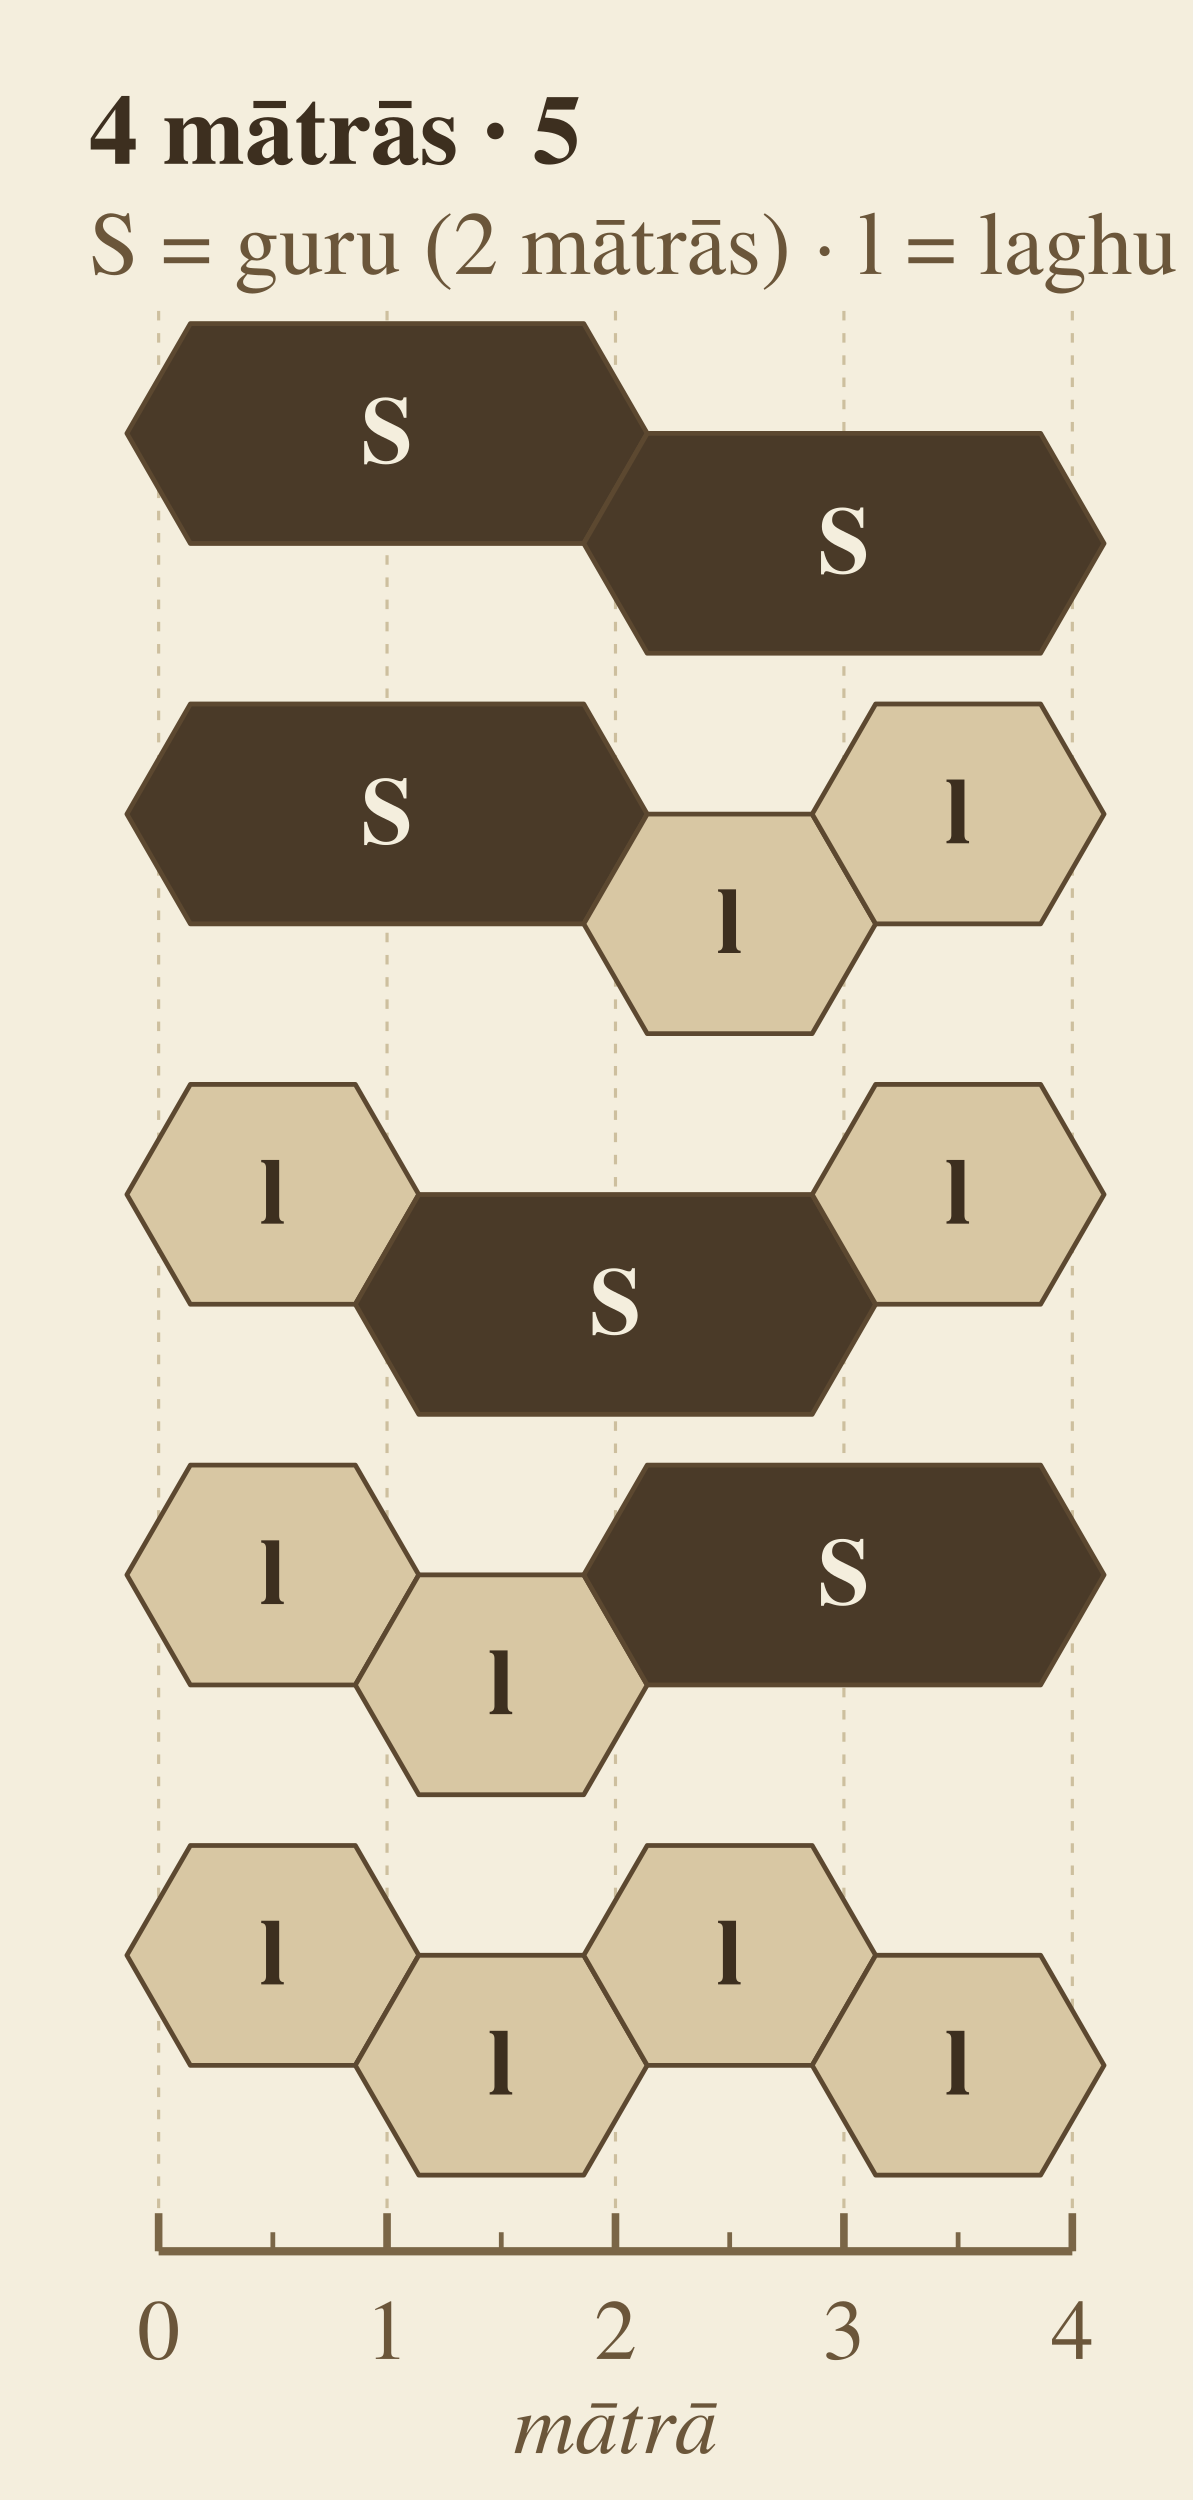
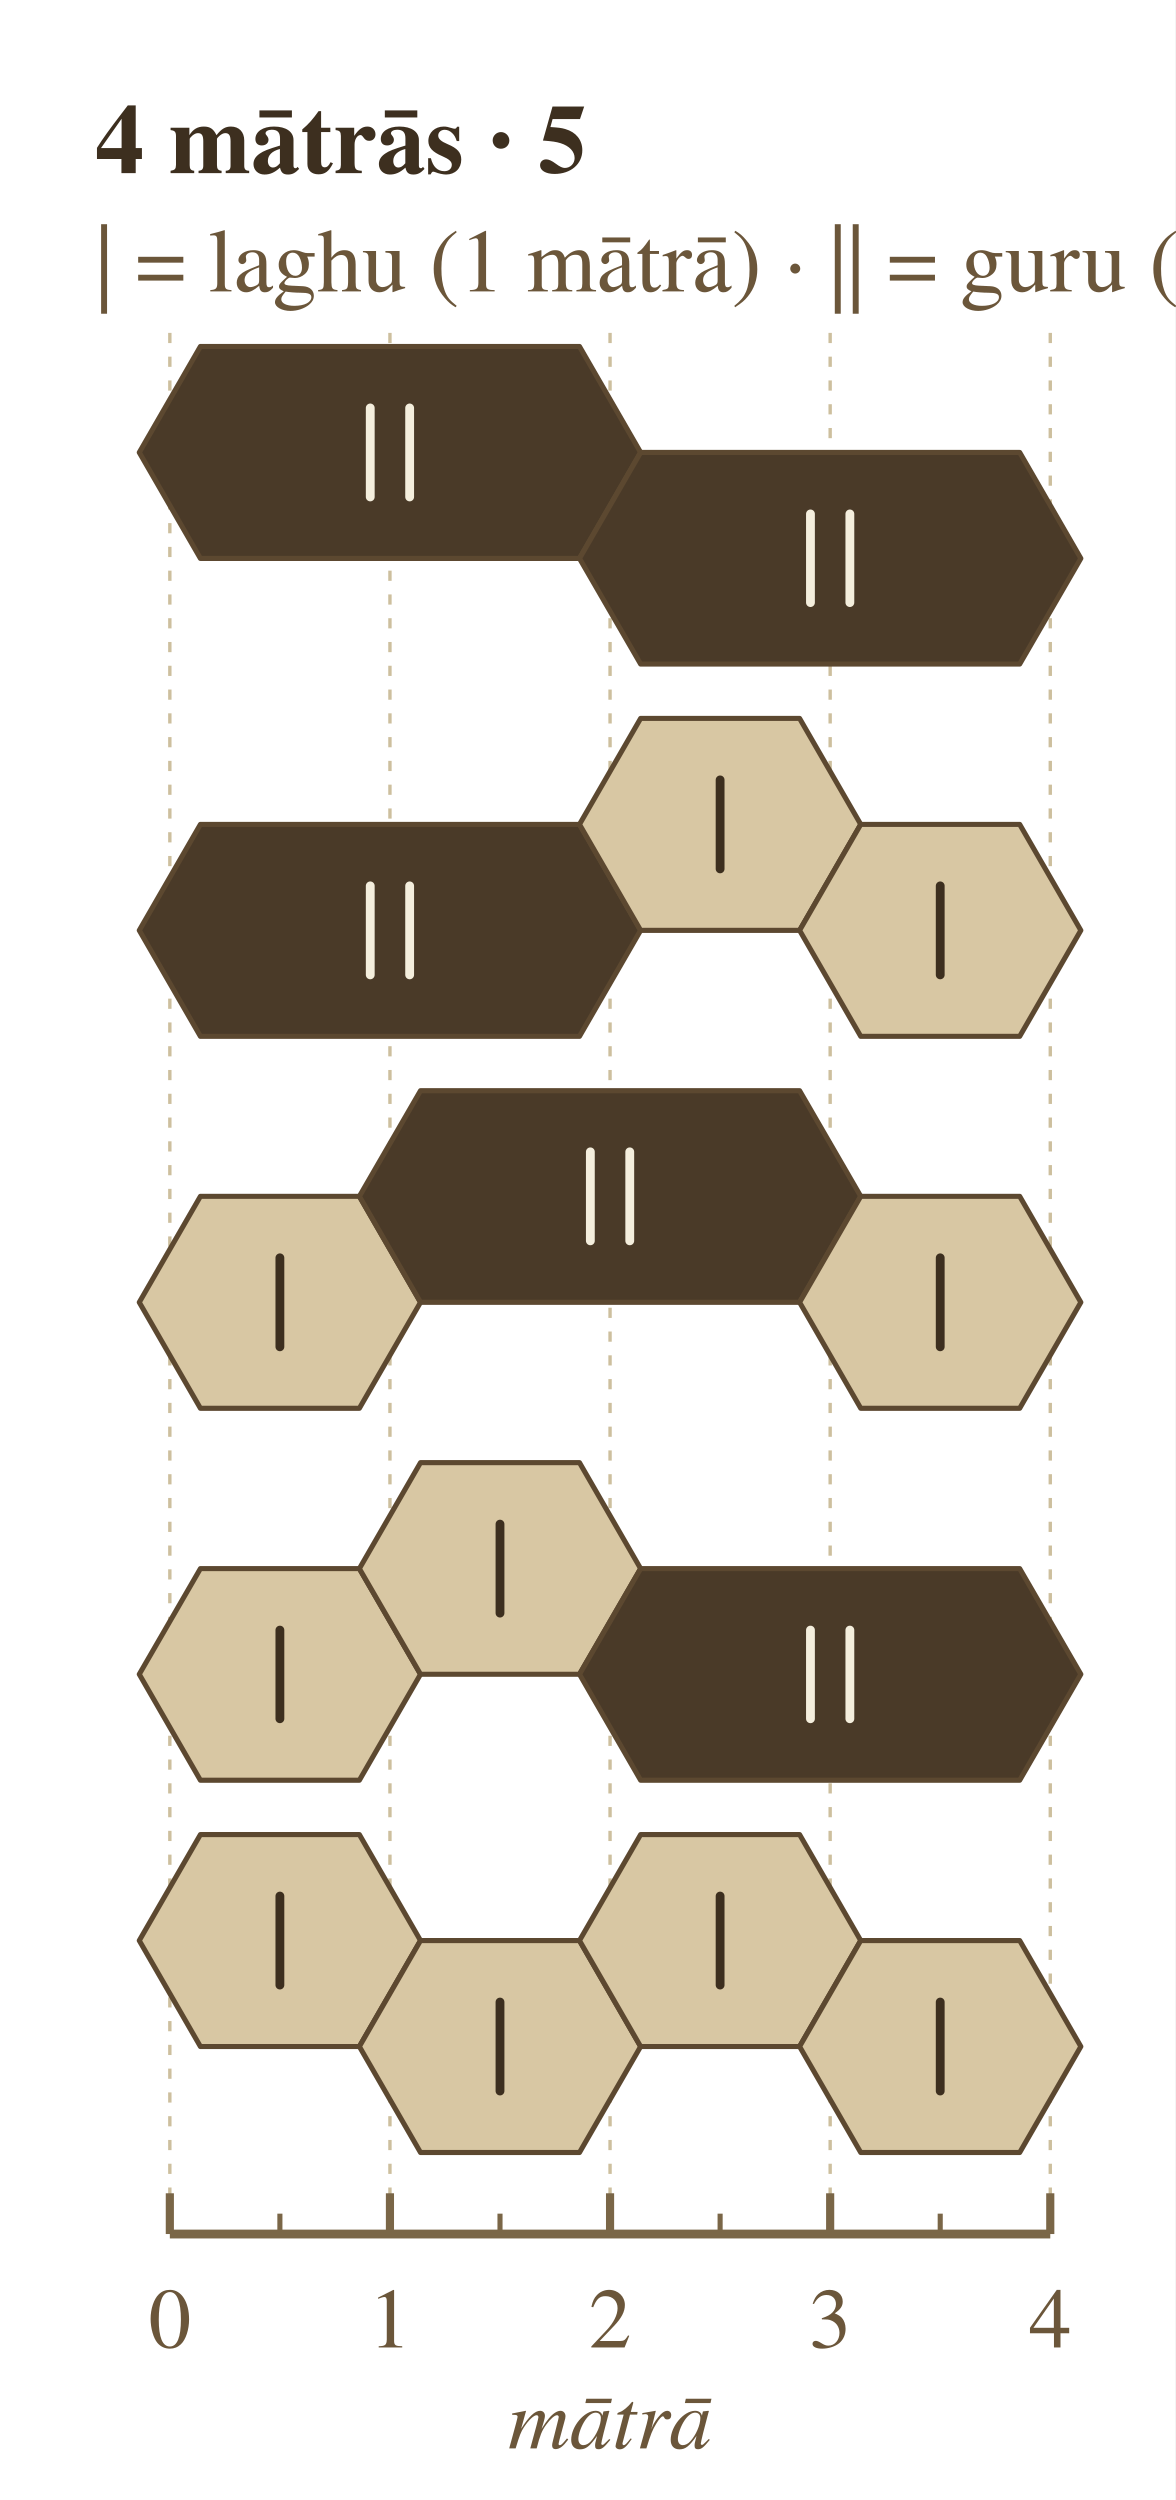
- <svg xmlns="http://www.w3.org/2000/svg" width="376" height="788" viewBox="0 0 376 788">
-   <rect width="100%" height="100%" fill="#f4eedd" />
-   <text x="28.0" y="42.0" font-family="Charter, Georgia, Times, serif" font-size="31.1" font-weight="700" font-style="normal" text-anchor="start" dominant-baseline="middle" fill="#3d2f1f">4 mātrās · 5</text>
-   <text x="28.0" y="78.0" font-family="Charter, Georgia, Times, serif" font-size="28.3" font-weight="400" font-style="normal" text-anchor="start" dominant-baseline="middle" fill="#6b563a">S = guru (2 mātrās)    ·    l = laghu (1)</text>
-   <line x1="50.0" y1="98.0" x2="50.0" y2="709.6" stroke="#cdbf9e" stroke-width="1" stroke-dasharray="3,4" />
-   <line x1="122.0" y1="98.0" x2="122.0" y2="709.6" stroke="#cdbf9e" stroke-width="1" stroke-dasharray="3,4" />
-   <line x1="194.0" y1="98.0" x2="194.0" y2="709.6" stroke="#cdbf9e" stroke-width="1" stroke-dasharray="3,4" />
-   <line x1="266.0" y1="98.0" x2="266.0" y2="709.6" stroke="#cdbf9e" stroke-width="1" stroke-dasharray="3,4" />
-   <line x1="338.0" y1="98.0" x2="338.0" y2="709.6" stroke="#cdbf9e" stroke-width="1" stroke-dasharray="3,4" />
-   <polygon points="60.0,102.0 184.0,102.0 204.0,136.6 184.0,171.3 60.0,171.3 40.0,136.6" fill="#4a3a28" stroke="#5c4830" stroke-width="1.5" stroke-linejoin="round" />
-   <polygon points="204.0,136.6 328.0,136.6 348.0,171.3 328.0,205.9 204.0,205.9 184.0,171.3" fill="#4a3a28" stroke="#5c4830" stroke-width="1.5" stroke-linejoin="round" />
-   <text x="122.0" y="136.6" font-family="Charter, Georgia, Times, serif" font-size="29.7" font-weight="600" font-style="normal" text-anchor="middle" dominant-baseline="middle" fill="#f4eedd">S</text>
-   <text x="266.0" y="171.3" font-family="Charter, Georgia, Times, serif" font-size="29.7" font-weight="600" font-style="normal" text-anchor="middle" dominant-baseline="middle" fill="#f4eedd">S</text>
-   <polygon points="60.0,221.9 184.0,221.9 204.0,256.6 184.0,291.2 60.0,291.2 40.0,256.6" fill="#4a3a28" stroke="#5c4830" stroke-width="1.5" stroke-linejoin="round" />
-   <polygon points="204.0,256.6 256.0,256.6 276.0,291.2 256.0,325.8 204.0,325.8 184.0,291.2" fill="#d8c7a3" stroke="#5c4830" stroke-width="1.5" stroke-linejoin="round" />
-   <polygon points="276.0,221.9 328.0,221.9 348.0,256.6 328.0,291.2 276.0,291.2 256.0,256.6" fill="#d8c7a3" stroke="#5c4830" stroke-width="1.5" stroke-linejoin="round" />
-   <text x="122.0" y="256.6" font-family="Charter, Georgia, Times, serif" font-size="29.7" font-weight="600" font-style="normal" text-anchor="middle" dominant-baseline="middle" fill="#f4eedd">S</text>
-   <text x="230.0" y="291.2" font-family="Charter, Georgia, Times, serif" font-size="29.7" font-weight="600" font-style="normal" text-anchor="middle" dominant-baseline="middle" fill="#3d2f1f">l</text>
-   <text x="302.0" y="256.6" font-family="Charter, Georgia, Times, serif" font-size="29.7" font-weight="600" font-style="normal" text-anchor="middle" dominant-baseline="middle" fill="#3d2f1f">l</text>
-   <polygon points="60.0,341.8 112.0,341.8 132.0,376.5 112.0,411.1 60.0,411.1 40.0,376.5" fill="#d8c7a3" stroke="#5c4830" stroke-width="1.5" stroke-linejoin="round" />
-   <polygon points="132.0,376.5 256.0,376.5 276.0,411.1 256.0,445.8 132.0,445.8 112.0,411.1" fill="#4a3a28" stroke="#5c4830" stroke-width="1.5" stroke-linejoin="round" />
-   <polygon points="276.0,341.8 328.0,341.8 348.0,376.5 328.0,411.1 276.0,411.1 256.0,376.5" fill="#d8c7a3" stroke="#5c4830" stroke-width="1.5" stroke-linejoin="round" />
-   <text x="86.0" y="376.5" font-family="Charter, Georgia, Times, serif" font-size="29.7" font-weight="600" font-style="normal" text-anchor="middle" dominant-baseline="middle" fill="#3d2f1f">l</text>
-   <text x="194.0" y="411.1" font-family="Charter, Georgia, Times, serif" font-size="29.7" font-weight="600" font-style="normal" text-anchor="middle" dominant-baseline="middle" fill="#f4eedd">S</text>
-   <text x="302.0" y="376.5" font-family="Charter, Georgia, Times, serif" font-size="29.7" font-weight="600" font-style="normal" text-anchor="middle" dominant-baseline="middle" fill="#3d2f1f">l</text>
-   <polygon points="60.0,461.8 112.0,461.8 132.0,496.4 112.0,531.1 60.0,531.1 40.0,496.4" fill="#d8c7a3" stroke="#5c4830" stroke-width="1.5" stroke-linejoin="round" />
-   <polygon points="132.0,496.4 184.0,496.4 204.0,531.1 184.0,565.7 132.0,565.7 112.0,531.1" fill="#d8c7a3" stroke="#5c4830" stroke-width="1.5" stroke-linejoin="round" />
-   <polygon points="204.0,461.8 328.0,461.8 348.0,496.4 328.0,531.1 204.0,531.1 184.0,496.4" fill="#4a3a28" stroke="#5c4830" stroke-width="1.5" stroke-linejoin="round" />
-   <text x="86.0" y="496.4" font-family="Charter, Georgia, Times, serif" font-size="29.7" font-weight="600" font-style="normal" text-anchor="middle" dominant-baseline="middle" fill="#3d2f1f">l</text>
-   <text x="158.0" y="531.1" font-family="Charter, Georgia, Times, serif" font-size="29.7" font-weight="600" font-style="normal" text-anchor="middle" dominant-baseline="middle" fill="#3d2f1f">l</text>
-   <text x="266.0" y="496.4" font-family="Charter, Georgia, Times, serif" font-size="29.7" font-weight="600" font-style="normal" text-anchor="middle" dominant-baseline="middle" fill="#f4eedd">S</text>
-   <polygon points="60.0,581.7 112.0,581.7 132.0,616.3 112.0,651.0 60.0,651.0 40.0,616.3" fill="#d8c7a3" stroke="#5c4830" stroke-width="1.5" stroke-linejoin="round" />
-   <polygon points="132.0,616.3 184.0,616.3 204.0,651.0 184.0,685.6 132.0,685.6 112.0,651.0" fill="#d8c7a3" stroke="#5c4830" stroke-width="1.5" stroke-linejoin="round" />
-   <polygon points="204.0,581.7 256.0,581.7 276.0,616.3 256.0,651.0 204.0,651.0 184.0,616.3" fill="#d8c7a3" stroke="#5c4830" stroke-width="1.5" stroke-linejoin="round" />
-   <polygon points="276.0,616.3 328.0,616.3 348.0,651.0 328.0,685.6 276.0,685.6 256.0,651.0" fill="#d8c7a3" stroke="#5c4830" stroke-width="1.5" stroke-linejoin="round" />
-   <text x="86.0" y="616.3" font-family="Charter, Georgia, Times, serif" font-size="29.7" font-weight="600" font-style="normal" text-anchor="middle" dominant-baseline="middle" fill="#3d2f1f">l</text>
-   <text x="158.0" y="651.0" font-family="Charter, Georgia, Times, serif" font-size="29.7" font-weight="600" font-style="normal" text-anchor="middle" dominant-baseline="middle" fill="#3d2f1f">l</text>
-   <text x="230.0" y="616.3" font-family="Charter, Georgia, Times, serif" font-size="29.7" font-weight="600" font-style="normal" text-anchor="middle" dominant-baseline="middle" fill="#3d2f1f">l</text>
-   <text x="302.0" y="651.0" font-family="Charter, Georgia, Times, serif" font-size="29.7" font-weight="600" font-style="normal" text-anchor="middle" dominant-baseline="middle" fill="#3d2f1f">l</text>
-   <line x1="50.0" y1="709.6" x2="338.0" y2="709.6" stroke="#7a6647" stroke-width="2.6" />
-   <line x1="50.0" y1="709.6" x2="50.0" y2="697.6" stroke="#7a6647" stroke-width="2.4" />
-   <text x="50.0" y="735.6" font-family="Charter, Georgia, Times, serif" font-size="26.9" font-weight="400" font-style="normal" text-anchor="middle" dominant-baseline="middle" fill="#6b563a">0</text>
-   <line x1="86.0" y1="709.6" x2="86.0" y2="703.6" stroke="#7a6647" stroke-width="1.5" />
-   <line x1="122.0" y1="709.6" x2="122.0" y2="697.6" stroke="#7a6647" stroke-width="2.4" />
-   <text x="122.0" y="735.6" font-family="Charter, Georgia, Times, serif" font-size="26.9" font-weight="400" font-style="normal" text-anchor="middle" dominant-baseline="middle" fill="#6b563a">1</text>
-   <line x1="158.0" y1="709.6" x2="158.0" y2="703.6" stroke="#7a6647" stroke-width="1.5" />
-   <line x1="194.0" y1="709.6" x2="194.0" y2="697.6" stroke="#7a6647" stroke-width="2.4" />
-   <text x="194.0" y="735.6" font-family="Charter, Georgia, Times, serif" font-size="26.9" font-weight="400" font-style="normal" text-anchor="middle" dominant-baseline="middle" fill="#6b563a">2</text>
-   <line x1="230.0" y1="709.6" x2="230.0" y2="703.6" stroke="#7a6647" stroke-width="1.5" />
-   <line x1="266.0" y1="709.6" x2="266.0" y2="697.6" stroke="#7a6647" stroke-width="2.4" />
-   <text x="266.0" y="735.6" font-family="Charter, Georgia, Times, serif" font-size="26.9" font-weight="400" font-style="normal" text-anchor="middle" dominant-baseline="middle" fill="#6b563a">3</text>
-   <line x1="302.0" y1="709.6" x2="302.0" y2="703.6" stroke="#7a6647" stroke-width="1.5" />
-   <line x1="338.0" y1="709.6" x2="338.0" y2="697.6" stroke="#7a6647" stroke-width="2.4" />
-   <text x="338.0" y="735.6" font-family="Charter, Georgia, Times, serif" font-size="26.9" font-weight="400" font-style="normal" text-anchor="middle" dominant-baseline="middle" fill="#6b563a">4</text>
-   <text x="194.0" y="765.6" font-family="Charter, Georgia, Times, serif" font-size="26.9" font-weight="400" font-style="italic" text-anchor="middle" dominant-baseline="middle" fill="#6b563a">mātrā</text>
+ <svg xmlns="http://www.w3.org/2000/svg" width="346" height="736" viewBox="0 0 346 736">
+   <rect width="100%" height="100%" fill="#ffffff" />
+   <text x="28.0" y="42.0" font-family="Charter, Georgia, Times, serif" font-size="29.0" font-weight="700" font-style="normal" text-anchor="start" dominant-baseline="middle" fill="#3d2f1f">4 mātrās · 5</text>
+   <text x="28.0" y="78.0" font-family="Charter, Georgia, Times, serif" font-size="26.4" font-weight="400" font-style="normal" text-anchor="start" dominant-baseline="middle" fill="#6b563a">| = laghu (1 mātrā)    ·    || = guru (2)</text>
+   <line x1="50.0" y1="98.0" x2="50.0" y2="657.7" stroke="#cdbf9e" stroke-width="1" stroke-dasharray="3,4" />
+   <line x1="114.8" y1="98.0" x2="114.8" y2="657.7" stroke="#cdbf9e" stroke-width="1" stroke-dasharray="3,4" />
+   <line x1="179.6" y1="98.0" x2="179.6" y2="657.7" stroke="#cdbf9e" stroke-width="1" stroke-dasharray="3,4" />
+   <line x1="244.4" y1="98.0" x2="244.4" y2="657.7" stroke="#cdbf9e" stroke-width="1" stroke-dasharray="3,4" />
+   <line x1="309.2" y1="98.0" x2="309.2" y2="657.7" stroke="#cdbf9e" stroke-width="1" stroke-dasharray="3,4" />
+   <polygon points="59.0,102.0 170.6,102.0 188.6,133.2 170.6,164.4 59.0,164.4 41.0,133.2" fill="#4a3a28" stroke="#5c4830" stroke-width="1.5" stroke-linejoin="round" />
+   <polygon points="188.6,133.2 300.2,133.2 318.2,164.4 300.2,195.5 188.6,195.5 170.6,164.4" fill="#4a3a28" stroke="#5c4830" stroke-width="1.5" stroke-linejoin="round" />
+   <line x1="109.0" y1="120.1" x2="109.0" y2="146.3" stroke="#f4eedd" stroke-width="2.6" stroke-linecap="round" />
+   <line x1="120.6" y1="120.1" x2="120.6" y2="146.3" stroke="#f4eedd" stroke-width="2.6" stroke-linecap="round" />
+   <line x1="238.6" y1="151.3" x2="238.6" y2="177.4" stroke="#f4eedd" stroke-width="2.6" stroke-linecap="round" />
+   <line x1="250.2" y1="151.3" x2="250.2" y2="177.4" stroke="#f4eedd" stroke-width="2.6" stroke-linecap="round" />
+   <polygon points="59.0,242.7 170.6,242.7 188.6,273.9 170.6,305.1 59.0,305.1 41.0,273.9" fill="#4a3a28" stroke="#5c4830" stroke-width="1.5" stroke-linejoin="round" />
+   <polygon points="188.6,211.5 235.4,211.5 253.4,242.7 235.4,273.9 188.6,273.9 170.6,242.7" fill="#d8c7a3" stroke="#5c4830" stroke-width="1.5" stroke-linejoin="round" />
+   <polygon points="253.4,242.7 300.2,242.7 318.2,273.9 300.2,305.1 253.4,305.1 235.4,273.9" fill="#d8c7a3" stroke="#5c4830" stroke-width="1.5" stroke-linejoin="round" />
+   <line x1="109.0" y1="260.8" x2="109.0" y2="287.0" stroke="#f4eedd" stroke-width="2.6" stroke-linecap="round" />
+   <line x1="120.6" y1="260.8" x2="120.6" y2="287.0" stroke="#f4eedd" stroke-width="2.6" stroke-linecap="round" />
+   <line x1="212.0" y1="229.6" x2="212.0" y2="255.8" stroke="#3d2f1f" stroke-width="2.6" stroke-linecap="round" />
+   <line x1="276.8" y1="260.8" x2="276.8" y2="287.0" stroke="#3d2f1f" stroke-width="2.6" stroke-linecap="round" />
+   <polygon points="59.0,352.2 105.8,352.2 123.8,383.4 105.8,414.6 59.0,414.6 41.0,383.4" fill="#d8c7a3" stroke="#5c4830" stroke-width="1.5" stroke-linejoin="round" />
+   <polygon points="123.8,321.1 235.4,321.1 253.4,352.2 235.4,383.4 123.8,383.4 105.8,352.2" fill="#4a3a28" stroke="#5c4830" stroke-width="1.5" stroke-linejoin="round" />
+   <polygon points="253.4,352.2 300.2,352.2 318.2,383.4 300.2,414.6 253.4,414.6 235.4,383.4" fill="#d8c7a3" stroke="#5c4830" stroke-width="1.5" stroke-linejoin="round" />
+   <line x1="82.4" y1="370.3" x2="82.4" y2="396.5" stroke="#3d2f1f" stroke-width="2.6" stroke-linecap="round" />
+   <line x1="173.8" y1="339.1" x2="173.8" y2="365.3" stroke="#f4eedd" stroke-width="2.6" stroke-linecap="round" />
+   <line x1="185.4" y1="339.1" x2="185.4" y2="365.3" stroke="#f4eedd" stroke-width="2.6" stroke-linecap="round" />
+   <line x1="276.8" y1="370.3" x2="276.8" y2="396.5" stroke="#3d2f1f" stroke-width="2.6" stroke-linecap="round" />
+   <polygon points="59.0,461.8 105.8,461.8 123.8,492.9 105.8,524.1 59.0,524.1 41.0,492.9" fill="#d8c7a3" stroke="#5c4830" stroke-width="1.5" stroke-linejoin="round" />
+   <polygon points="123.8,430.6 170.6,430.6 188.6,461.8 170.6,492.9 123.8,492.9 105.8,461.8" fill="#d8c7a3" stroke="#5c4830" stroke-width="1.5" stroke-linejoin="round" />
+   <polygon points="188.6,461.8 300.2,461.8 318.2,492.9 300.2,524.1 188.6,524.1 170.6,492.9" fill="#4a3a28" stroke="#5c4830" stroke-width="1.5" stroke-linejoin="round" />
+   <line x1="82.4" y1="479.9" x2="82.4" y2="506.0" stroke="#3d2f1f" stroke-width="2.6" stroke-linecap="round" />
+   <line x1="147.2" y1="448.7" x2="147.2" y2="474.9" stroke="#3d2f1f" stroke-width="2.6" stroke-linecap="round" />
+   <line x1="238.6" y1="479.9" x2="238.6" y2="506.0" stroke="#f4eedd" stroke-width="2.6" stroke-linecap="round" />
+   <line x1="250.2" y1="479.9" x2="250.2" y2="506.0" stroke="#f4eedd" stroke-width="2.6" stroke-linecap="round" />
+   <polygon points="59.0,540.1 105.8,540.1 123.8,571.3 105.8,602.5 59.0,602.5 41.0,571.3" fill="#d8c7a3" stroke="#5c4830" stroke-width="1.5" stroke-linejoin="round" />
+   <polygon points="123.8,571.3 170.6,571.3 188.6,602.5 170.6,633.7 123.8,633.7 105.8,602.5" fill="#d8c7a3" stroke="#5c4830" stroke-width="1.5" stroke-linejoin="round" />
+   <polygon points="188.6,540.1 235.4,540.1 253.4,571.3 235.4,602.5 188.6,602.5 170.6,571.3" fill="#d8c7a3" stroke="#5c4830" stroke-width="1.5" stroke-linejoin="round" />
+   <polygon points="253.4,571.3 300.2,571.3 318.2,602.5 300.2,633.7 253.4,633.7 235.4,602.5" fill="#d8c7a3" stroke="#5c4830" stroke-width="1.5" stroke-linejoin="round" />
+   <line x1="82.4" y1="558.2" x2="82.4" y2="584.4" stroke="#3d2f1f" stroke-width="2.6" stroke-linecap="round" />
+   <line x1="147.2" y1="589.4" x2="147.2" y2="615.6" stroke="#3d2f1f" stroke-width="2.6" stroke-linecap="round" />
+   <line x1="212.0" y1="558.2" x2="212.0" y2="584.4" stroke="#3d2f1f" stroke-width="2.6" stroke-linecap="round" />
+   <line x1="276.8" y1="589.4" x2="276.8" y2="615.6" stroke="#3d2f1f" stroke-width="2.6" stroke-linecap="round" />
+   <line x1="50.0" y1="657.7" x2="309.2" y2="657.7" stroke="#7a6647" stroke-width="2.6" />
+   <line x1="50.0" y1="657.7" x2="50.0" y2="645.7" stroke="#7a6647" stroke-width="2.4" />
+   <text x="50.0" y="683.7" font-family="Charter, Georgia, Times, serif" font-size="25.1" font-weight="400" font-style="normal" text-anchor="middle" dominant-baseline="middle" fill="#6b563a">0</text>
+   <line x1="82.4" y1="657.7" x2="82.4" y2="651.7" stroke="#7a6647" stroke-width="1.5" />
+   <line x1="114.8" y1="657.7" x2="114.8" y2="645.7" stroke="#7a6647" stroke-width="2.4" />
+   <text x="114.8" y="683.7" font-family="Charter, Georgia, Times, serif" font-size="25.1" font-weight="400" font-style="normal" text-anchor="middle" dominant-baseline="middle" fill="#6b563a">1</text>
+   <line x1="147.2" y1="657.7" x2="147.2" y2="651.7" stroke="#7a6647" stroke-width="1.5" />
+   <line x1="179.6" y1="657.7" x2="179.6" y2="645.7" stroke="#7a6647" stroke-width="2.4" />
+   <text x="179.6" y="683.7" font-family="Charter, Georgia, Times, serif" font-size="25.1" font-weight="400" font-style="normal" text-anchor="middle" dominant-baseline="middle" fill="#6b563a">2</text>
+   <line x1="212.0" y1="657.7" x2="212.0" y2="651.7" stroke="#7a6647" stroke-width="1.5" />
+   <line x1="244.4" y1="657.7" x2="244.4" y2="645.7" stroke="#7a6647" stroke-width="2.4" />
+   <text x="244.4" y="683.7" font-family="Charter, Georgia, Times, serif" font-size="25.1" font-weight="400" font-style="normal" text-anchor="middle" dominant-baseline="middle" fill="#6b563a">3</text>
+   <line x1="276.8" y1="657.7" x2="276.8" y2="651.7" stroke="#7a6647" stroke-width="1.5" />
+   <line x1="309.2" y1="657.7" x2="309.2" y2="645.7" stroke="#7a6647" stroke-width="2.4" />
+   <text x="309.2" y="683.7" font-family="Charter, Georgia, Times, serif" font-size="25.1" font-weight="400" font-style="normal" text-anchor="middle" dominant-baseline="middle" fill="#6b563a">4</text>
+   <text x="179.6" y="713.7" font-family="Charter, Georgia, Times, serif" font-size="25.1" font-weight="400" font-style="italic" text-anchor="middle" dominant-baseline="middle" fill="#6b563a">mātrā</text>
</svg>
